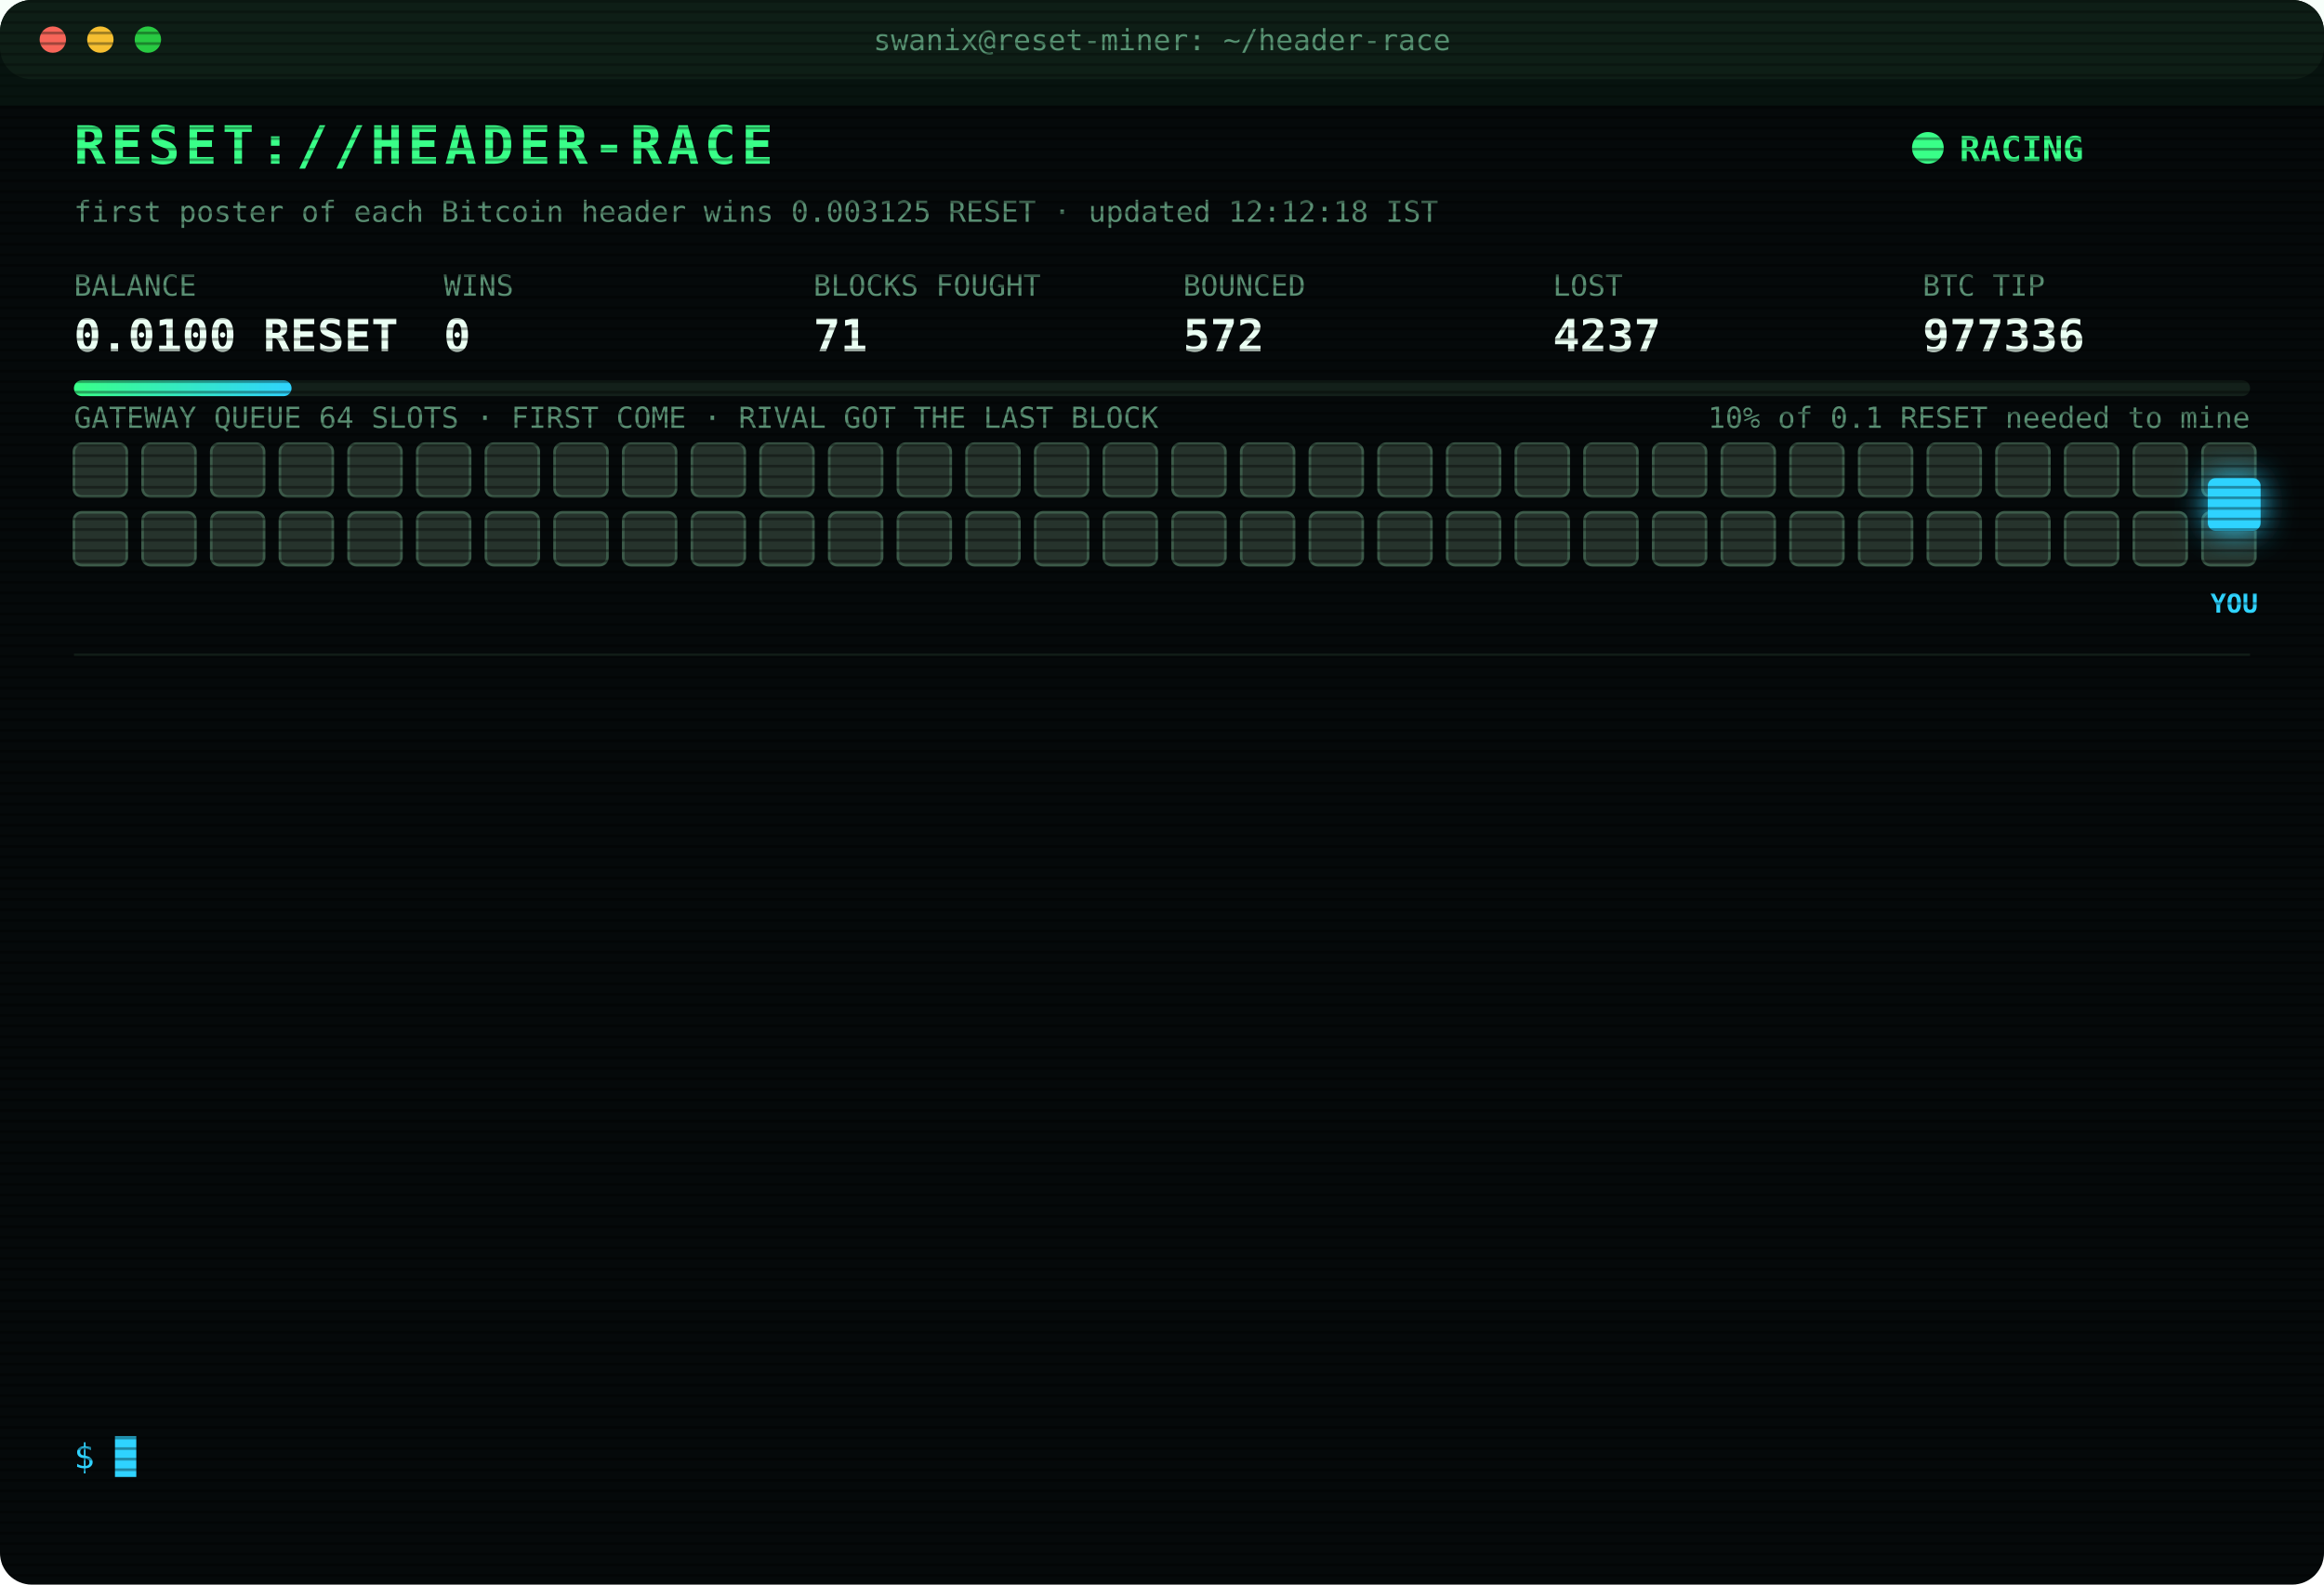
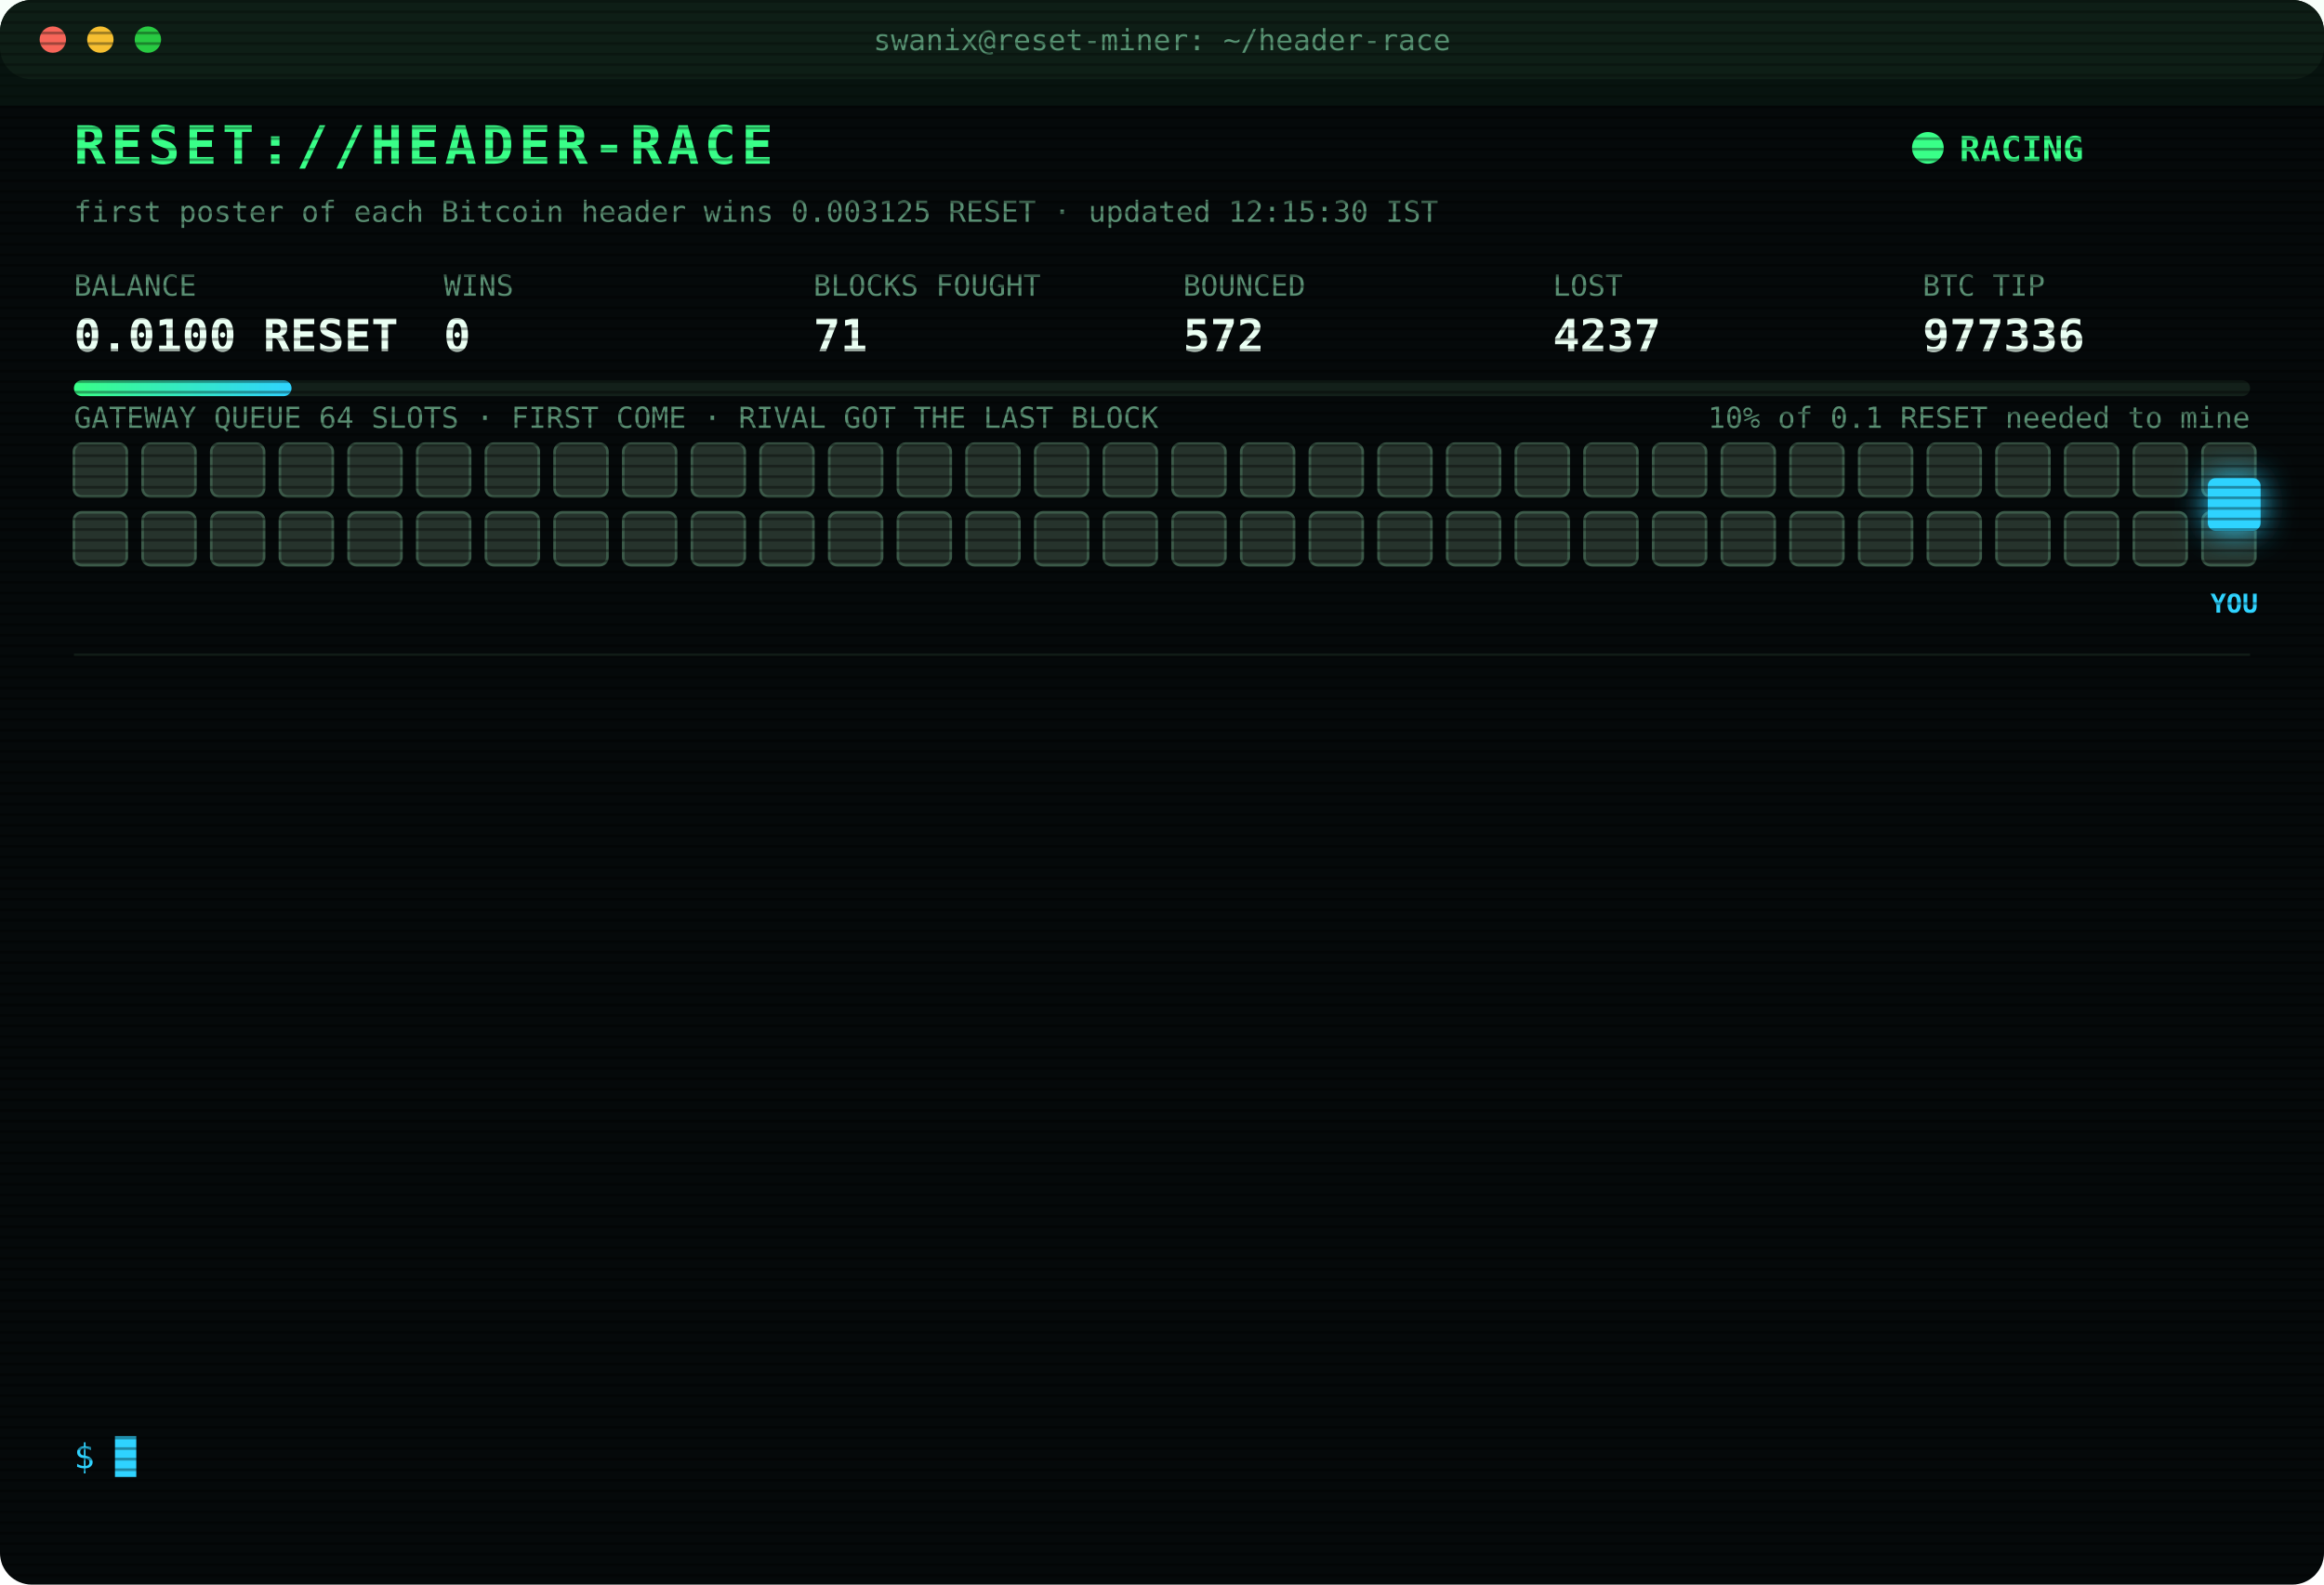
<svg xmlns="http://www.w3.org/2000/svg" width="880" height="600" viewBox="0 0 880 600" font-family="ui-monospace,SFMono-Regular,Menlo,Consolas,monospace">
  <style>
text{font-size:13px;fill:#7CFFB2}
.title{font-size:20px;font-weight:700;fill:#39FF88;letter-spacing:2px;animation:glitch 3s infinite steps(1)}
.sub{fill:#2fd3ff}.k{fill:#5a8f73;font-size:11px}.v{font-size:17px;font-weight:700;fill:#eafff3}
.ts{fill:#3f6b56}.boot{fill:#2fd3ff}.dim{fill:#5a8f73}.bad{fill:#ff4d6d}.warn{fill:#ffd23f}.mag{fill:#ff5cf0}.win{fill:#39FF88;font-weight:700}
.tag{font-size:10px;fill:#2fd3ff;font-weight:700}
.rival{fill:#26332c;stroke:#3c5a49;animation:jam 1.2s infinite alternate}
.idle{fill:#141c18;stroke:#22302a;animation:breathe 4s infinite}
.me{fill:#2fd3ff;filter:drop-shadow(0 0 6px #2fd3ff)}
.hover{animation:nudge 1.1s infinite ease-in-out}.bounce{animation:kick 1.4s infinite}
.ln{opacity:0;animation:in .4s forwards}
.cur{animation:blink 1s infinite steps(1)}
.scan{animation:scan 6s infinite linear}
.led{animation:blink 1.4s infinite}
@keyframes in{from{opacity:0;transform:translateX(-6px)}to{opacity:1;transform:none}}
@keyframes blink{50%{opacity:0}}
@keyframes jam{to{fill:#33463b}}
@keyframes breathe{50%{opacity:.4}}
@keyframes nudge{50%{transform:translateX(-10px)}}
@keyframes kick{0%,100%{transform:none}30%{transform:translateX(-14px)}55%{transform:translateX(10px) translateY(-6px)}}
@keyframes glitch{0%,92%{transform:none}93%{transform:translateX(2px);fill:#ff4d6d}95%{transform:translateX(-2px);fill:#2fd3ff}97%{transform:none}}
@keyframes scan{from{transform:translateY(-40px)}to{transform:translateY(600px)}}
</style>
  <defs>
    <pattern id="sl" width="4" height="4" patternUnits="userSpaceOnUse">
      <rect width="4" height="1" fill="#000" opacity=".35" />
    </pattern>
    <linearGradient id="bar">
      <stop offset="0" stop-color="#39FF88" />
      <stop offset="1" stop-color="#2fd3ff" />
    </linearGradient>
  </defs>
  <rect width="880" height="600" rx="12" fill="#05090a" />
  <rect width="880" height="30" rx="12" fill="#0d1512" />
  <circle cx="20" cy="15" r="5" fill="#ff5f57" />
  <circle cx="38" cy="15" r="5" fill="#febc2e" />
  <circle cx="56" cy="15" r="5" fill="#28c840" />
  <text x="440" y="19" text-anchor="middle" class="k">swanix@reset-miner: ~/header-race</text>
  <text x="28" y="62" class="title">RESET://HEADER-RACE</text>
  <circle class="led" cx="730" cy="56" r="6" fill="#39FF88" />
  <text x="742" y="61" class="win">RACING</text>
-   <text x="28" y="84" class="k">first poster of each Bitcoin header wins 0.003125 RESET · updated 12:12:18 IST</text>
+   <text x="28" y="84" class="k">first poster of each Bitcoin header wins 0.003125 RESET · updated 12:15:30 IST</text>
  <text x="28" y="112" class="k">BALANCE</text>
  <text x="28" y="133" class="v">0.0100 RESET</text>
  <text x="168" y="112" class="k">WINS</text>
  <text x="168" y="133" class="v">0</text>
  <text x="308" y="112" class="k">BLOCKS FOUGHT</text>
  <text x="308" y="133" class="v">71</text>
  <text x="448" y="112" class="k">BOUNCED</text>
  <text x="448" y="133" class="v">572</text>
  <text x="588" y="112" class="k">LOST</text>
  <text x="588" y="133" class="v">4237</text>
  <text x="728" y="112" class="k">BTC TIP</text>
  <text x="728" y="133" class="v">977336</text>
  <rect x="28" y="144" width="824" height="6" rx="3" fill="#13201a" />
  <rect x="28" y="144" width="82.4" height="6" rx="3" fill="url(#bar)" />
  <text x="852" y="162" text-anchor="end" class="k">10% of 0.1 RESET needed to mine</text>
  <text x="28" y="162" class="k">GATEWAY QUEUE 64 SLOTS · FIRST COME · RIVAL GOT THE LAST BLOCK</text>
  <rect class="rival" x="28" y="168" width="20" height="20" rx="3" style="animation-delay:0.00s" />
  <rect class="rival" x="54" y="168" width="20" height="20" rx="3" style="animation-delay:0.05s" />
  <rect class="rival" x="80" y="168" width="20" height="20" rx="3" style="animation-delay:0.10s" />
  <rect class="rival" x="106" y="168" width="20" height="20" rx="3" style="animation-delay:0.15s" />
  <rect class="rival" x="132" y="168" width="20" height="20" rx="3" style="animation-delay:0.20s" />
  <rect class="rival" x="158" y="168" width="20" height="20" rx="3" style="animation-delay:0.25s" />
  <rect class="rival" x="184" y="168" width="20" height="20" rx="3" style="animation-delay:0.30s" />
  <rect class="rival" x="210" y="168" width="20" height="20" rx="3" style="animation-delay:0.35s" />
  <rect class="rival" x="236" y="168" width="20" height="20" rx="3" style="animation-delay:0.40s" />
  <rect class="rival" x="262" y="168" width="20" height="20" rx="3" style="animation-delay:0.45s" />
  <rect class="rival" x="288" y="168" width="20" height="20" rx="3" style="animation-delay:0.50s" />
  <rect class="rival" x="314" y="168" width="20" height="20" rx="3" style="animation-delay:0.55s" />
  <rect class="rival" x="340" y="168" width="20" height="20" rx="3" style="animation-delay:0.60s" />
  <rect class="rival" x="366" y="168" width="20" height="20" rx="3" style="animation-delay:0.65s" />
  <rect class="rival" x="392" y="168" width="20" height="20" rx="3" style="animation-delay:0.70s" />
  <rect class="rival" x="418" y="168" width="20" height="20" rx="3" style="animation-delay:0.75s" />
  <rect class="rival" x="444" y="168" width="20" height="20" rx="3" style="animation-delay:0.80s" />
  <rect class="rival" x="470" y="168" width="20" height="20" rx="3" style="animation-delay:0.85s" />
  <rect class="rival" x="496" y="168" width="20" height="20" rx="3" style="animation-delay:0.90s" />
  <rect class="rival" x="522" y="168" width="20" height="20" rx="3" style="animation-delay:0.95s" />
  <rect class="rival" x="548" y="168" width="20" height="20" rx="3" style="animation-delay:1.00s" />
  <rect class="rival" x="574" y="168" width="20" height="20" rx="3" style="animation-delay:1.05s" />
  <rect class="rival" x="600" y="168" width="20" height="20" rx="3" style="animation-delay:1.10s" />
  <rect class="rival" x="626" y="168" width="20" height="20" rx="3" style="animation-delay:1.15s" />
  <rect class="rival" x="652" y="168" width="20" height="20" rx="3" style="animation-delay:1.20s" />
  <rect class="rival" x="678" y="168" width="20" height="20" rx="3" style="animation-delay:1.25s" />
  <rect class="rival" x="704" y="168" width="20" height="20" rx="3" style="animation-delay:1.30s" />
  <rect class="rival" x="730" y="168" width="20" height="20" rx="3" style="animation-delay:1.35s" />
  <rect class="rival" x="756" y="168" width="20" height="20" rx="3" style="animation-delay:1.40s" />
  <rect class="rival" x="782" y="168" width="20" height="20" rx="3" style="animation-delay:1.45s" />
  <rect class="rival" x="808" y="168" width="20" height="20" rx="3" style="animation-delay:1.50s" />
  <rect class="rival" x="834" y="168" width="20" height="20" rx="3" style="animation-delay:1.55s" />
  <rect class="rival" x="28" y="194" width="20" height="20" rx="3" style="animation-delay:1.60s" />
  <rect class="rival" x="54" y="194" width="20" height="20" rx="3" style="animation-delay:1.65s" />
  <rect class="rival" x="80" y="194" width="20" height="20" rx="3" style="animation-delay:1.70s" />
  <rect class="rival" x="106" y="194" width="20" height="20" rx="3" style="animation-delay:1.75s" />
  <rect class="rival" x="132" y="194" width="20" height="20" rx="3" style="animation-delay:1.80s" />
  <rect class="rival" x="158" y="194" width="20" height="20" rx="3" style="animation-delay:1.85s" />
  <rect class="rival" x="184" y="194" width="20" height="20" rx="3" style="animation-delay:1.90s" />
  <rect class="rival" x="210" y="194" width="20" height="20" rx="3" style="animation-delay:1.95s" />
  <rect class="rival" x="236" y="194" width="20" height="20" rx="3" style="animation-delay:2.00s" />
  <rect class="rival" x="262" y="194" width="20" height="20" rx="3" style="animation-delay:2.05s" />
  <rect class="rival" x="288" y="194" width="20" height="20" rx="3" style="animation-delay:2.10s" />
  <rect class="rival" x="314" y="194" width="20" height="20" rx="3" style="animation-delay:2.15s" />
  <rect class="rival" x="340" y="194" width="20" height="20" rx="3" style="animation-delay:2.20s" />
  <rect class="rival" x="366" y="194" width="20" height="20" rx="3" style="animation-delay:2.25s" />
  <rect class="rival" x="392" y="194" width="20" height="20" rx="3" style="animation-delay:2.30s" />
  <rect class="rival" x="418" y="194" width="20" height="20" rx="3" style="animation-delay:2.35s" />
  <rect class="rival" x="444" y="194" width="20" height="20" rx="3" style="animation-delay:2.40s" />
  <rect class="rival" x="470" y="194" width="20" height="20" rx="3" style="animation-delay:2.45s" />
  <rect class="rival" x="496" y="194" width="20" height="20" rx="3" style="animation-delay:2.50s" />
  <rect class="rival" x="522" y="194" width="20" height="20" rx="3" style="animation-delay:2.55s" />
  <rect class="rival" x="548" y="194" width="20" height="20" rx="3" style="animation-delay:2.60s" />
  <rect class="rival" x="574" y="194" width="20" height="20" rx="3" style="animation-delay:2.65s" />
  <rect class="rival" x="600" y="194" width="20" height="20" rx="3" style="animation-delay:2.70s" />
  <rect class="rival" x="626" y="194" width="20" height="20" rx="3" style="animation-delay:2.75s" />
  <rect class="rival" x="652" y="194" width="20" height="20" rx="3" style="animation-delay:2.80s" />
  <rect class="rival" x="678" y="194" width="20" height="20" rx="3" style="animation-delay:2.85s" />
  <rect class="rival" x="704" y="194" width="20" height="20" rx="3" style="animation-delay:2.90s" />
  <rect class="rival" x="730" y="194" width="20" height="20" rx="3" style="animation-delay:2.95s" />
  <rect class="rival" x="756" y="194" width="20" height="20" rx="3" style="animation-delay:3.00s" />
  <rect class="rival" x="782" y="194" width="20" height="20" rx="3" style="animation-delay:3.05s" />
  <rect class="rival" x="808" y="194" width="20" height="20" rx="3" style="animation-delay:3.10s" />
  <rect class="rival" x="834" y="194" width="20" height="20" rx="3" style="animation-delay:3.15s" />
  <g class="hover">
    <rect class="me" x="836" y="181" width="20" height="20" rx="3" />
    <text class="tag" x="846" y="232" text-anchor="middle">YOU</text>
  </g>
  <line x1="28" x2="852" y1="248" y2="248" stroke="#13201a" />
  <g class="ln" style="animation-delay:0.40s">
    <text x="28" y="270" class="ts">10:35:53</text>
    <text x="104" y="270" class="bad">[LOST] #977323 taken by a rival miner</text>
  </g>
  <g class="ln" style="animation-delay:0.65s">
    <text x="28" y="292" class="ts">10:39:21</text>
    <text x="104" y="292" class="bad">[LOST] #977324 taken by a rival miner</text>
  </g>
  <g class="ln" style="animation-delay:0.90s">
    <text x="28" y="314" class="ts">10:52:06</text>
    <text x="104" y="314" class="bad">[LOST] #977325 taken by a rival miner</text>
  </g>
  <g class="ln" style="animation-delay:1.15s">
    <text x="28" y="336" class="ts">10:59:30</text>
    <text x="104" y="336" class="bad">[LOST] #977326 taken by a rival miner</text>
  </g>
  <g class="ln" style="animation-delay:1.40s">
    <text x="28" y="358" class="ts">11:07:25</text>
    <text x="104" y="358" class="bad">[LOST] #977327 taken by a rival miner</text>
  </g>
  <g class="ln" style="animation-delay:1.65s">
    <text x="28" y="380" class="ts">11:08:43</text>
    <text x="104" y="380" class="bad">[LOST] #977328 taken by a rival miner</text>
  </g>
  <g class="ln" style="animation-delay:1.90s">
    <text x="28" y="402" class="ts">11:15:53</text>
    <text x="104" y="402" class="bad">[LOST] #977329 taken by a rival miner</text>
  </g>
  <g class="ln" style="animation-delay:2.15s">
    <text x="28" y="424" class="ts">11:35:35</text>
    <text x="104" y="424" class="bad">[LOST] #977330 taken by a rival miner</text>
  </g>
  <g class="ln" style="animation-delay:2.40s">
    <text x="28" y="446" class="ts">11:42:05</text>
    <text x="104" y="446" class="bad">[LOST] #977331 taken by a rival miner</text>
  </g>
  <g class="ln" style="animation-delay:2.65s">
    <text x="28" y="468" class="ts">11:48:19</text>
    <text x="104" y="468" class="bad">[LOST] #977333 taken by a rival miner</text>
  </g>
  <g class="ln" style="animation-delay:2.90s">
    <text x="28" y="490" class="ts">11:52:13</text>
    <text x="104" y="490" class="bad">[LOST] #977334 taken by a rival miner</text>
  </g>
  <g class="ln" style="animation-delay:3.15s">
    <text x="28" y="512" class="ts">12:04:19</text>
    <text x="104" y="512" class="bad">[LOST] #977335 taken by a rival miner</text>
  </g>
  <g class="ln" style="animation-delay:3.40s">
    <text x="28" y="534" class="ts">12:12:18</text>
    <text x="104" y="534" class="bad">[LOST] #977336 taken by a rival miner</text>
  </g>
  <text x="28" y="556" class="sub">$ <tspan class="cur">█</tspan>
  </text>
  <rect width="880" height="600" rx="12" fill="url(#sl)" pointer-events="none" />
  <rect class="scan" width="880" height="40" fill="#39FF88" opacity=".04" />
</svg>
